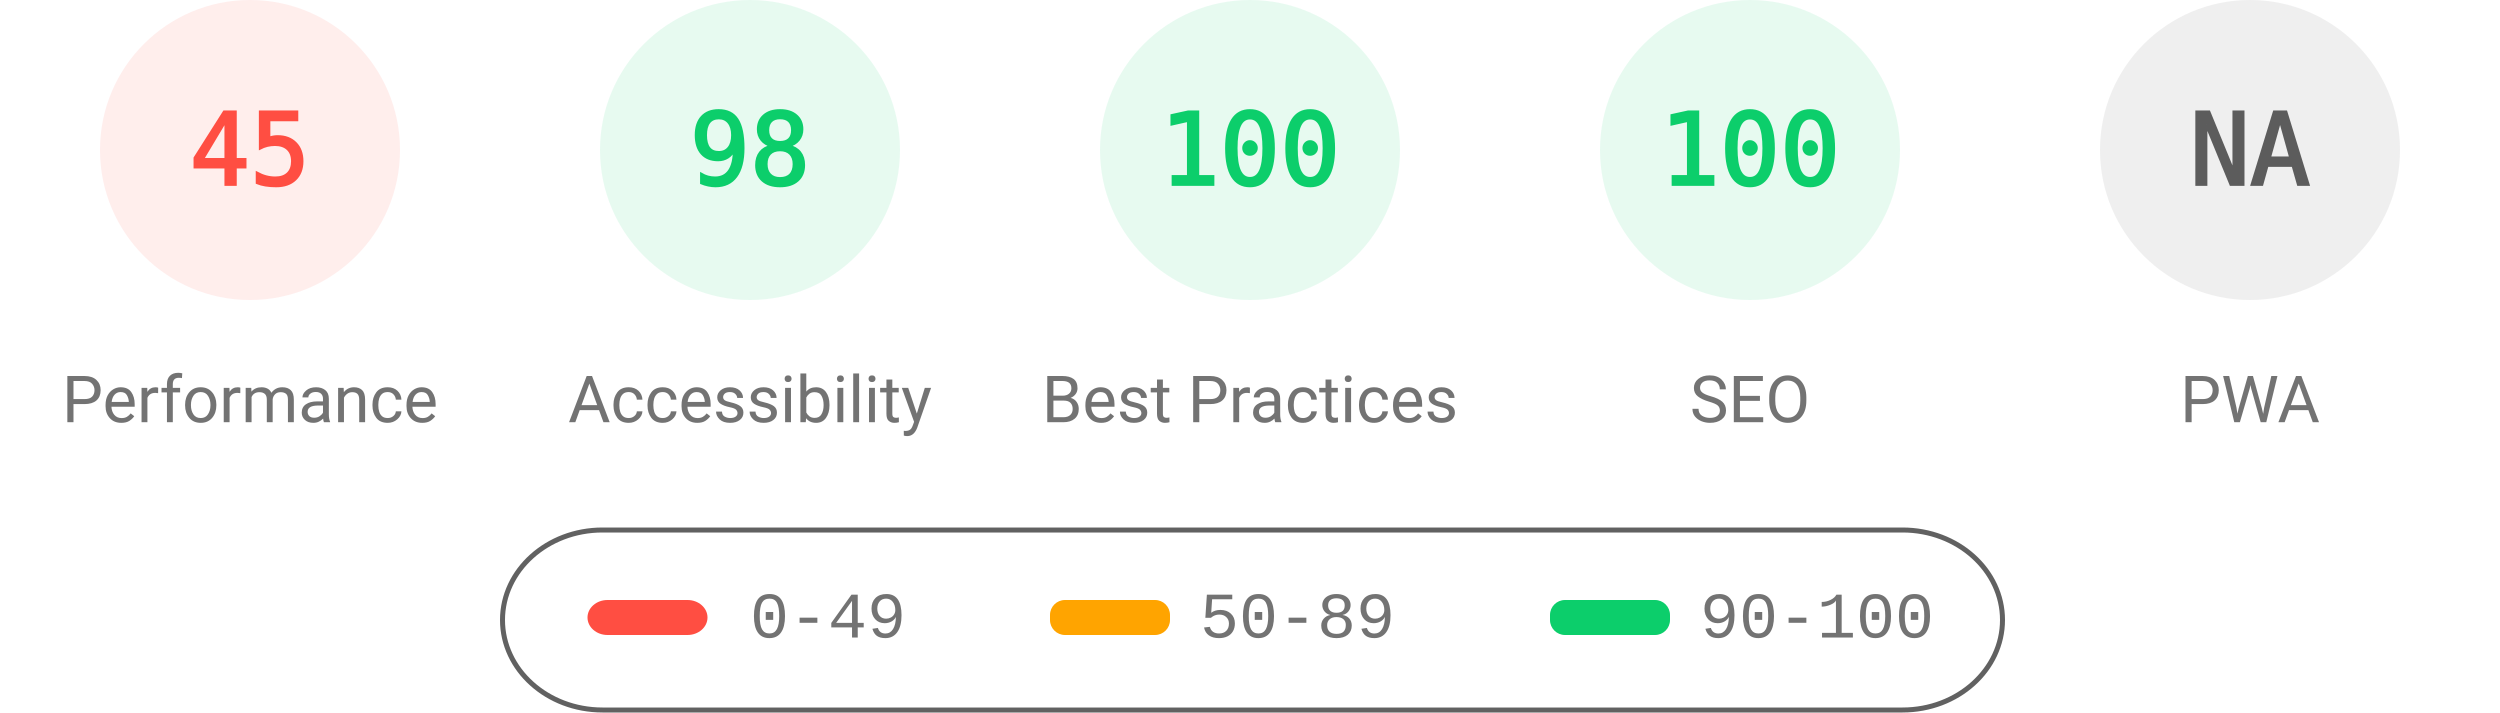
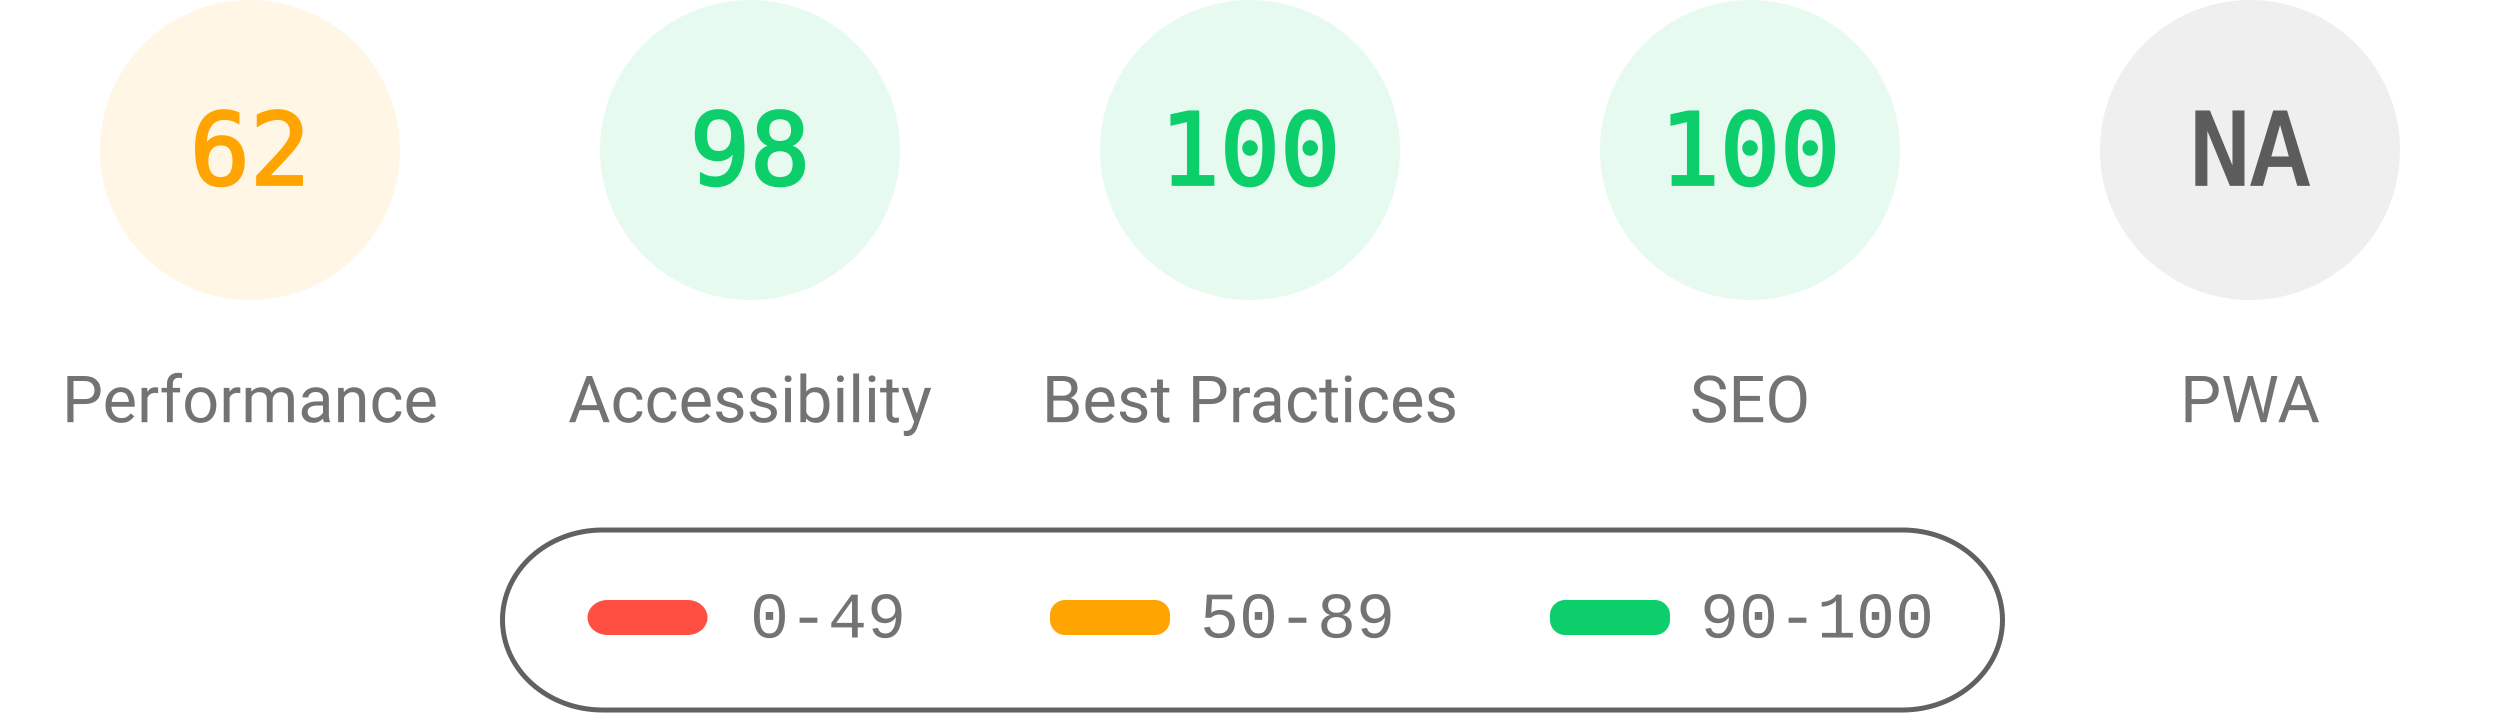
<svg xmlns="http://www.w3.org/2000/svg" fill="none" width="1000" height="285">
  <style>.gauge-base{opacity:.1}.gauge-arc{fill:none;animation-delay:250ms;stroke-linecap:round;transform:rotate(-90deg);transform-origin:100px 60px;animation:load-gauge 1s ease forwards}.guage-text{font-size:40px;font-family:monospace;text-align:center}.guage-red{color:#ff4e42;fill:#ff4e42;stroke:#ff4e42}.guage-orange{color:#ffa400;fill:#ffa400;stroke:#ffa400}.guage-green{color:#0cce6b;fill:#0cce6b;stroke:#0cce6b}.guage-undefined{color:#5c5c5c;fill:#5c5c5c;stroke:#5c5c5c}.guage-title{color:#737373;fill:#737373;stroke:none;font-size:26px;line-height:26px;font-family:Roboto,Halvetica,Arial,sans-serif}@keyframes load-gauge{from{stroke-dasharray:0 352.858}}</style>
-   <svg class="guage-div guage-perf guage-red" viewBox="0 0 200 200" width="200" height="200">
+   <svg class="guage-div guage-perf guage-orange" viewBox="0 0 200 200" width="200" height="200">
    <circle class="gauge-base" r="56" cx="100" cy="60" stroke-width="8" />
-     <circle class="gauge-arc guage-arc-1" r="56" cx="100" cy="60" stroke-width="8" style="stroke-dasharray:158.336,351.858" />
-     <text class="guage-text" x="100" y="60" alignment-baseline="central" dominant-baseline="central" text-anchor="middle">45</text>
+     <circle class="gauge-arc guage-arc-1" r="56" cx="100" cy="60" stroke-width="8" style="stroke-dasharray:218.152,351.858" />
+     <text class="guage-text" x="100" y="60" alignment-baseline="central" dominant-baseline="central" text-anchor="middle">62</text>
    <text class="guage-title" x="100" y="160" alignment-baseline="central" dominant-baseline="central" text-anchor="middle">Performance</text>
  </svg>
  <svg class="guage-div guage-acc guage-green" viewBox="0 0 200 200" width="200" height="200" x="200">
    <circle class="gauge-base" r="56" cx="100" cy="60" stroke-width="8" />
    <circle class="gauge-arc guage-arc-2" r="56" cx="100" cy="60" stroke-width="8" style="stroke-dasharray:344.821,351.858" />
    <text class="guage-text" x="100" y="60" alignment-baseline="central" dominant-baseline="central" text-anchor="middle">98</text>
    <text class="guage-title" x="100" y="160" alignment-baseline="central" dominant-baseline="central" text-anchor="middle">Accessibility</text>
  </svg>
  <svg class="guage-div guage-best guage-green" viewBox="0 0 200 200" width="200" height="200" x="400">
    <circle class="gauge-base" r="56" cx="100" cy="60" stroke-width="8" />
    <circle class="gauge-arc guage-arc-3" r="56" cx="100" cy="60" stroke-width="8" style="stroke-dasharray:351.858,351.858" />
    <text class="guage-text" x="100" y="60" alignment-baseline="central" dominant-baseline="central" text-anchor="middle">100</text>
    <text class="guage-title" x="100" y="160" alignment-baseline="central" dominant-baseline="central" text-anchor="middle">Best Practices</text>
  </svg>
  <svg class="guage-div guage-seo guage-green" viewBox="0 0 200 200" width="200" height="200" x="600">
    <circle class="gauge-base" r="56" cx="100" cy="60" stroke-width="8" />
    <circle class="gauge-arc guage-arc-4" r="56" cx="100" cy="60" stroke-width="8" style="stroke-dasharray:351.858,351.858" />
    <text class="guage-text" x="100" y="60" alignment-baseline="central" dominant-baseline="central" text-anchor="middle">100</text>
    <text class="guage-title" x="100" y="160" alignment-baseline="central" dominant-baseline="central" text-anchor="middle">SEO</text>
  </svg>
  <svg class="guage-div guage-pwa guage-undefined" viewBox="0 0 200 200" width="200" height="200" x="800">
    <circle class="gauge-base" r="56" cx="100" cy="60" stroke-width="8" />
    <circle class="gauge-arc guage-arc-4" r="56" cx="100" cy="60" stroke-width="8" style="stroke-dasharray:351.858,351.858" />
    <text class="guage-text" x="100" y="60" alignment-baseline="central" dominant-baseline="central" text-anchor="middle">NA</text>
    <text class="guage-title" x="100" y="160" alignment-baseline="central" dominant-baseline="central" text-anchor="middle">PWA</text>
  </svg>
  <svg width="604" height="76" x="200" y="210">
    <path fill="none" id="canvas_background" d="M-1-1h604v80H-1z" />
    <rect fill-opacity="0" stroke="#616161" stroke-width="2" rx="40" id="svg_2" height="72" width="600" y="2" x="1" fill="#000" />
    <rect stroke="#000" rx="8" id="svg_3" height="14" width="48" y="30" x="35" stroke-opacity="null" stroke-width="0" fill="#ff4e42" />
    <rect stroke="#000" rx="6" id="svg_4" height="14" width="48" y="30" x="220" stroke-opacity="null" stroke-width="0" fill="#ffa400" />
    <rect stroke="#000" rx="6" id="svg_5" height="14" width="48" y="30" x="420" stroke-opacity="null" stroke-width="0" fill="#0cce6b" />
    <text xml:space="preserve" text-anchor="start" font-family="'Courier New', Courier, monospace" font-size="26" id="svg_6" y="45" x="100" stroke-opacity="null" stroke-width="0" stroke="#000" fill="#737373">0-49</text>
    <text xml:space="preserve" text-anchor="start" font-family="'Courier New', Courier, monospace" font-size="26" id="svg_7" y="45" x="280" stroke-opacity="null" stroke-width="0" stroke="#000" fill="#737373">50-89</text>
    <text xml:space="preserve" text-anchor="start" font-family="'Courier New', Courier, monospace" font-size="26" id="svg_8" y="45" x="480" stroke-opacity="null" stroke-width="0" stroke="#000" fill="#737373">90-100</text>
  </svg>
</svg>
